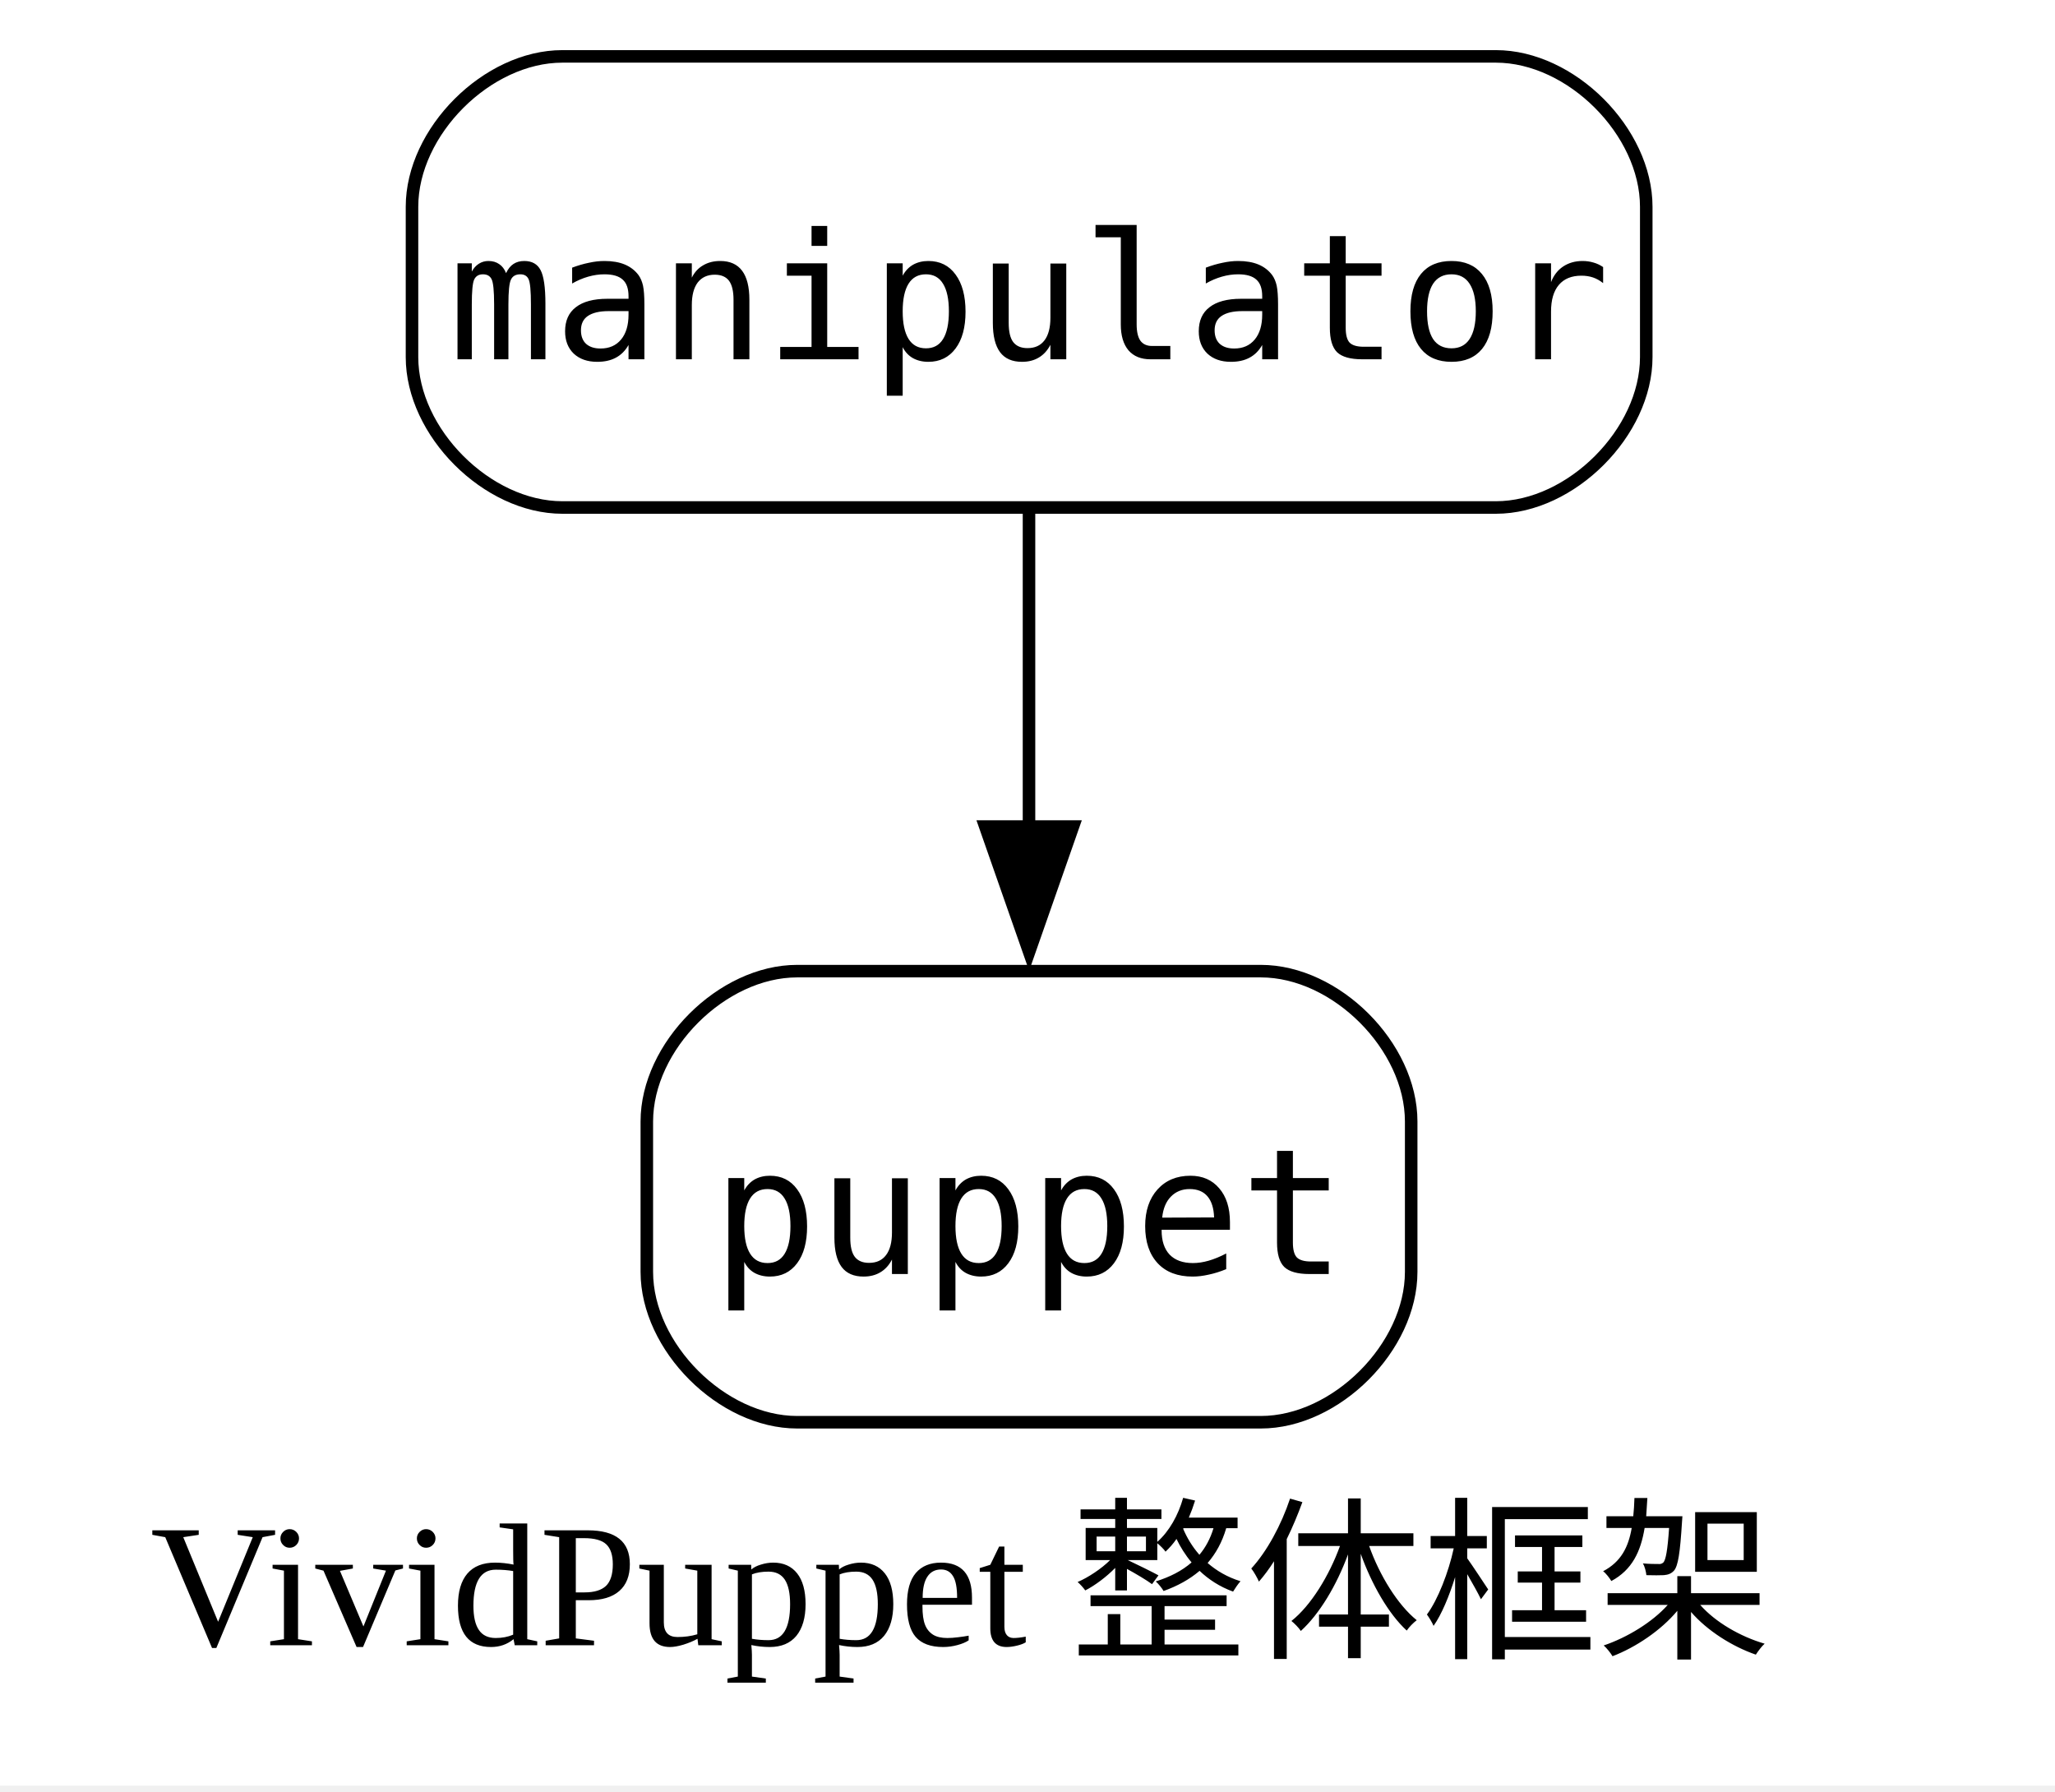
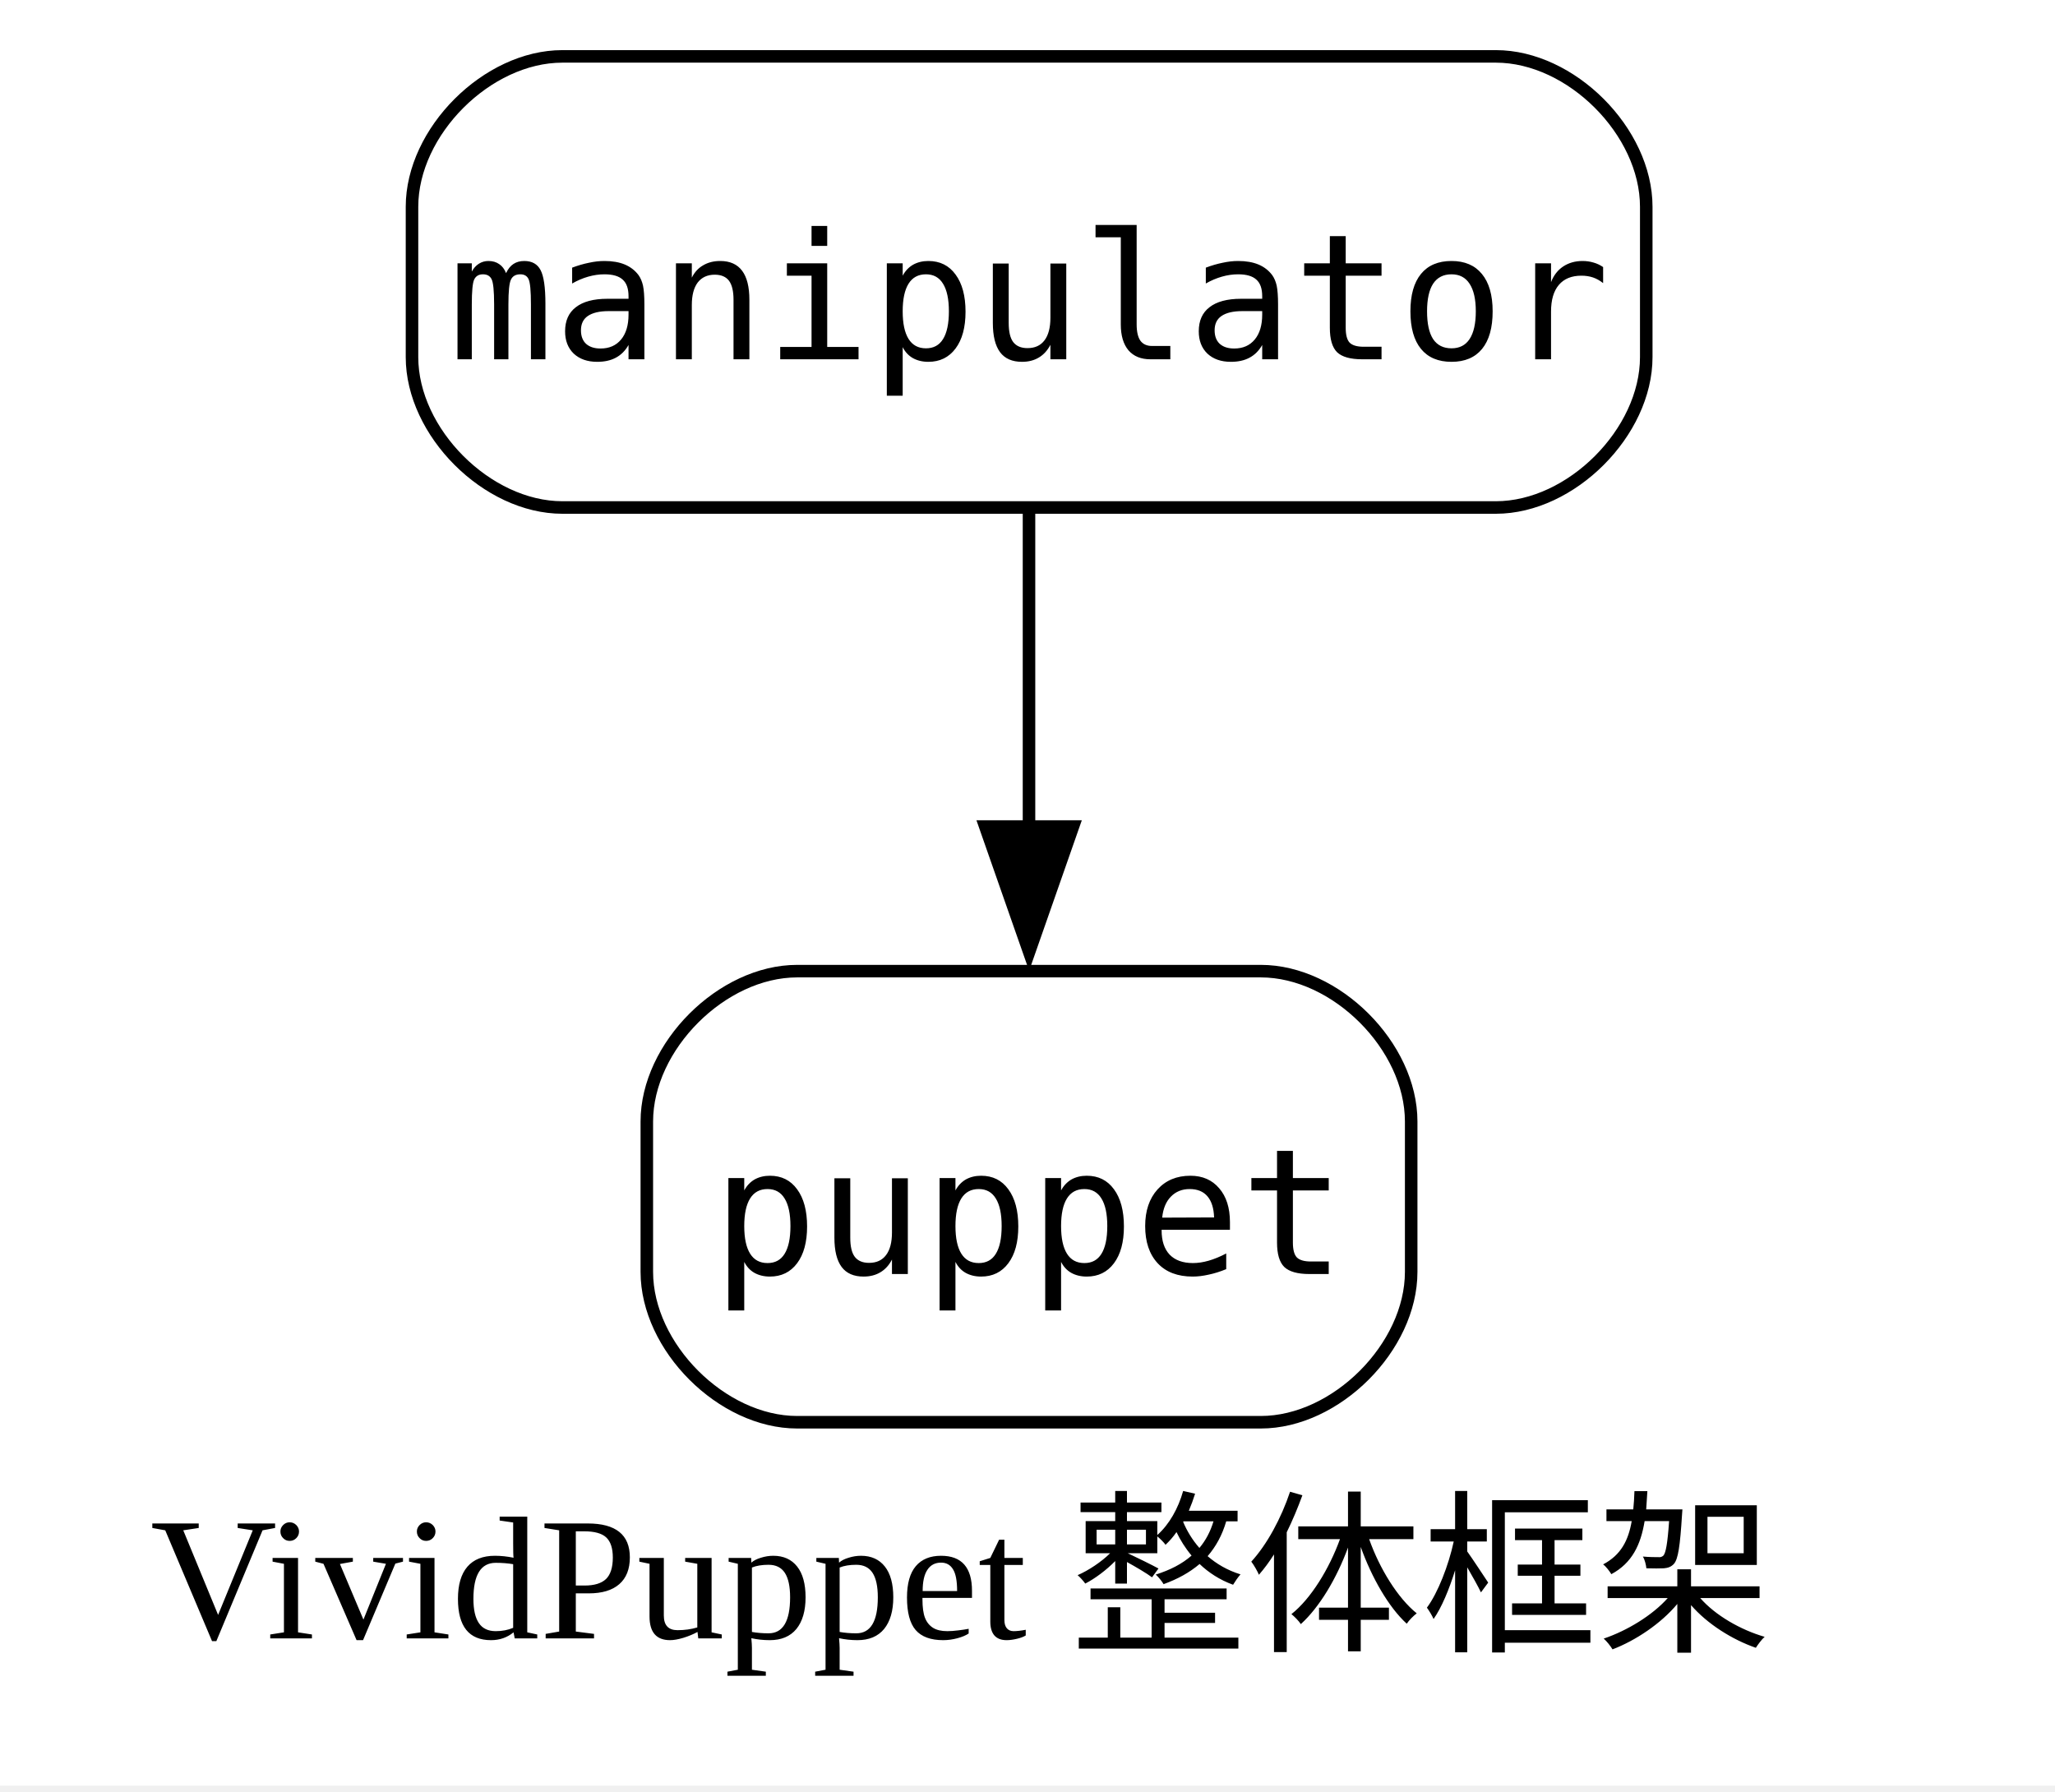
<svg xmlns="http://www.w3.org/2000/svg" width="164pt" height="143pt" viewBox="0.00 0.00 164.00 143.00">
  <g id="graph0" class="graph" transform="scale(1 1) rotate(0) translate(4 138.5)">
    <polygon fill="white" stroke="none" points="-4,4 -4,-138.5 160.25,-138.5 160.25,4 -4,4" />
-     <text xml:space="preserve" text-anchor="start" x="8" y="-7.2" font-family="Times New Roman,serif" font-size="14.00">VividPuppet 整体框架</text>
+     <text xml:space="preserve" text-anchor="start" x="8" y="-7.75" font-family="Times New Roman,serif" font-size="14.00">VividPuppet 整体框架</text>
    <g id="node1" class="node">
      <path fill="none" stroke="black" d="M40.88,-98C40.88,-98 115.38,-98 115.38,-98 121.38,-98 127.38,-104 127.38,-110 127.38,-110 127.38,-122 127.38,-122 127.38,-128 121.38,-134 115.38,-134 115.38,-134 40.88,-134 40.88,-134 34.88,-134 28.88,-128 28.88,-122 28.88,-122 28.88,-110 28.88,-110 28.88,-104 34.88,-98 40.88,-98" />
      <text xml:space="preserve" text-anchor="middle" x="78.12" y="-109.83" font-family="Consolas" font-size="14.00">manipulator</text>
    </g>
    <g id="node2" class="node">
      <path fill="none" stroke="black" d="M59.62,-25C59.62,-25 96.62,-25 96.62,-25 102.62,-25 108.62,-31 108.62,-37 108.62,-37 108.62,-49 108.62,-49 108.62,-55 102.62,-61 96.62,-61 96.62,-61 59.62,-61 59.62,-61 53.62,-61 47.62,-55 47.62,-49 47.62,-49 47.62,-37 47.62,-37 47.62,-31 53.62,-25 59.62,-25" />
      <text xml:space="preserve" text-anchor="middle" x="78.12" y="-36.83" font-family="Consolas" font-size="14.00">puppet</text>
    </g>
    <g id="edge1" class="edge">
      <path fill="none" stroke="black" d="M78.12,-97.81C78.12,-90.23 78.12,-81.1 78.12,-72.54" />
      <polygon fill="black" stroke="black" points="81.63,-72.54 78.13,-62.54 74.63,-72.54 81.63,-72.54" />
    </g>
  </g>
</svg>
